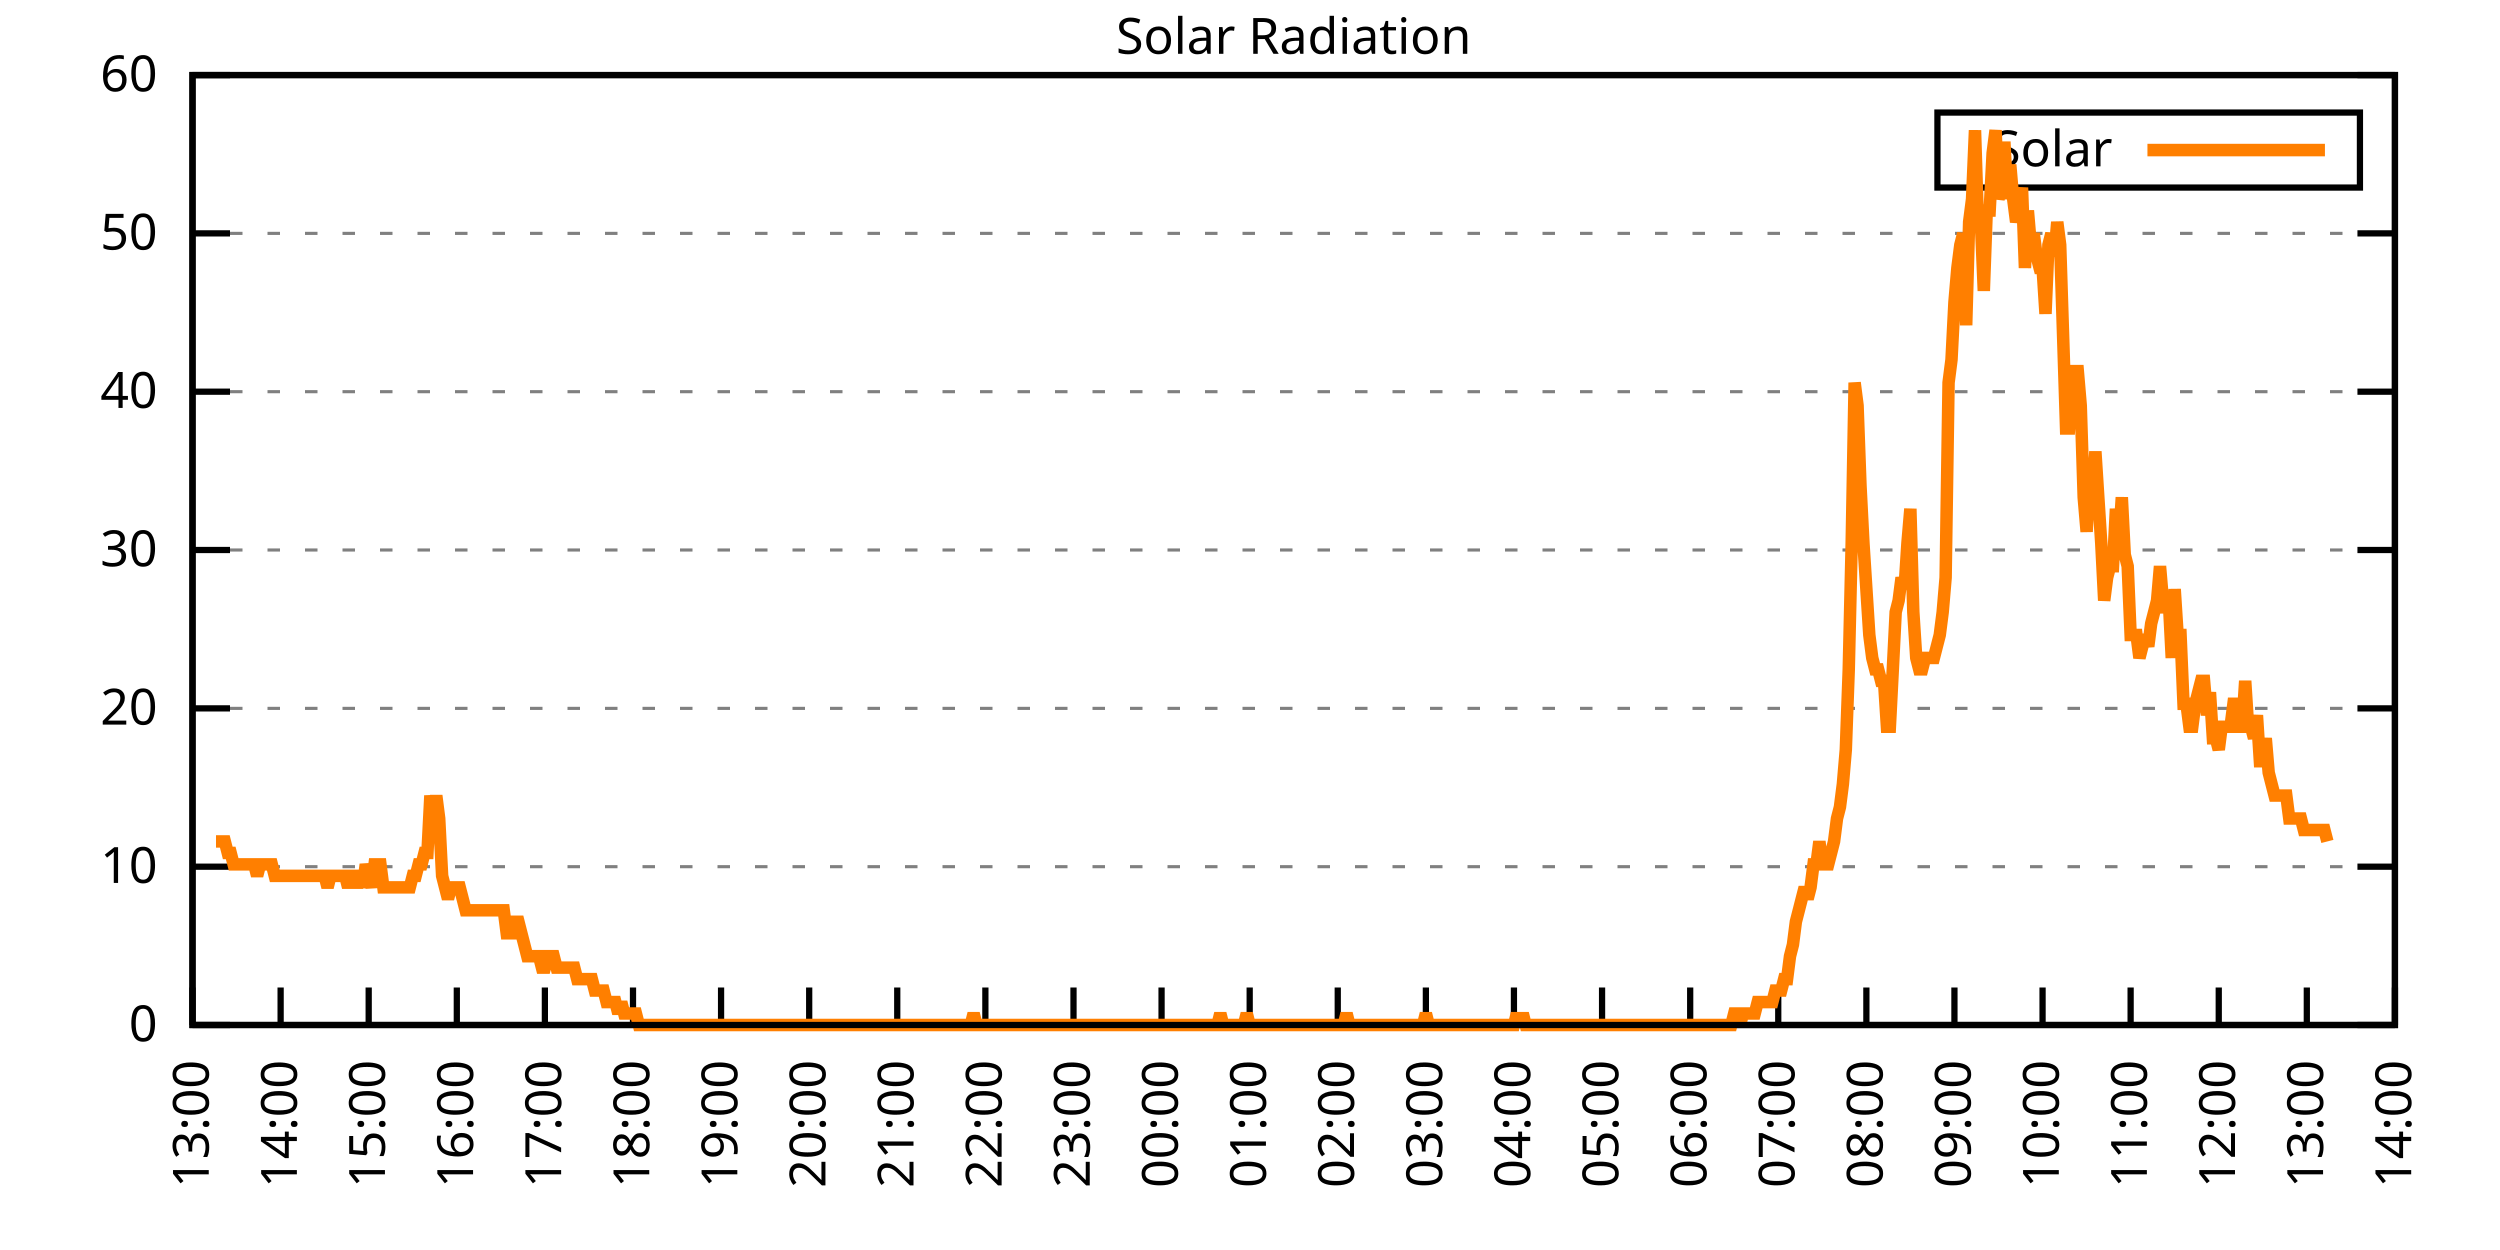
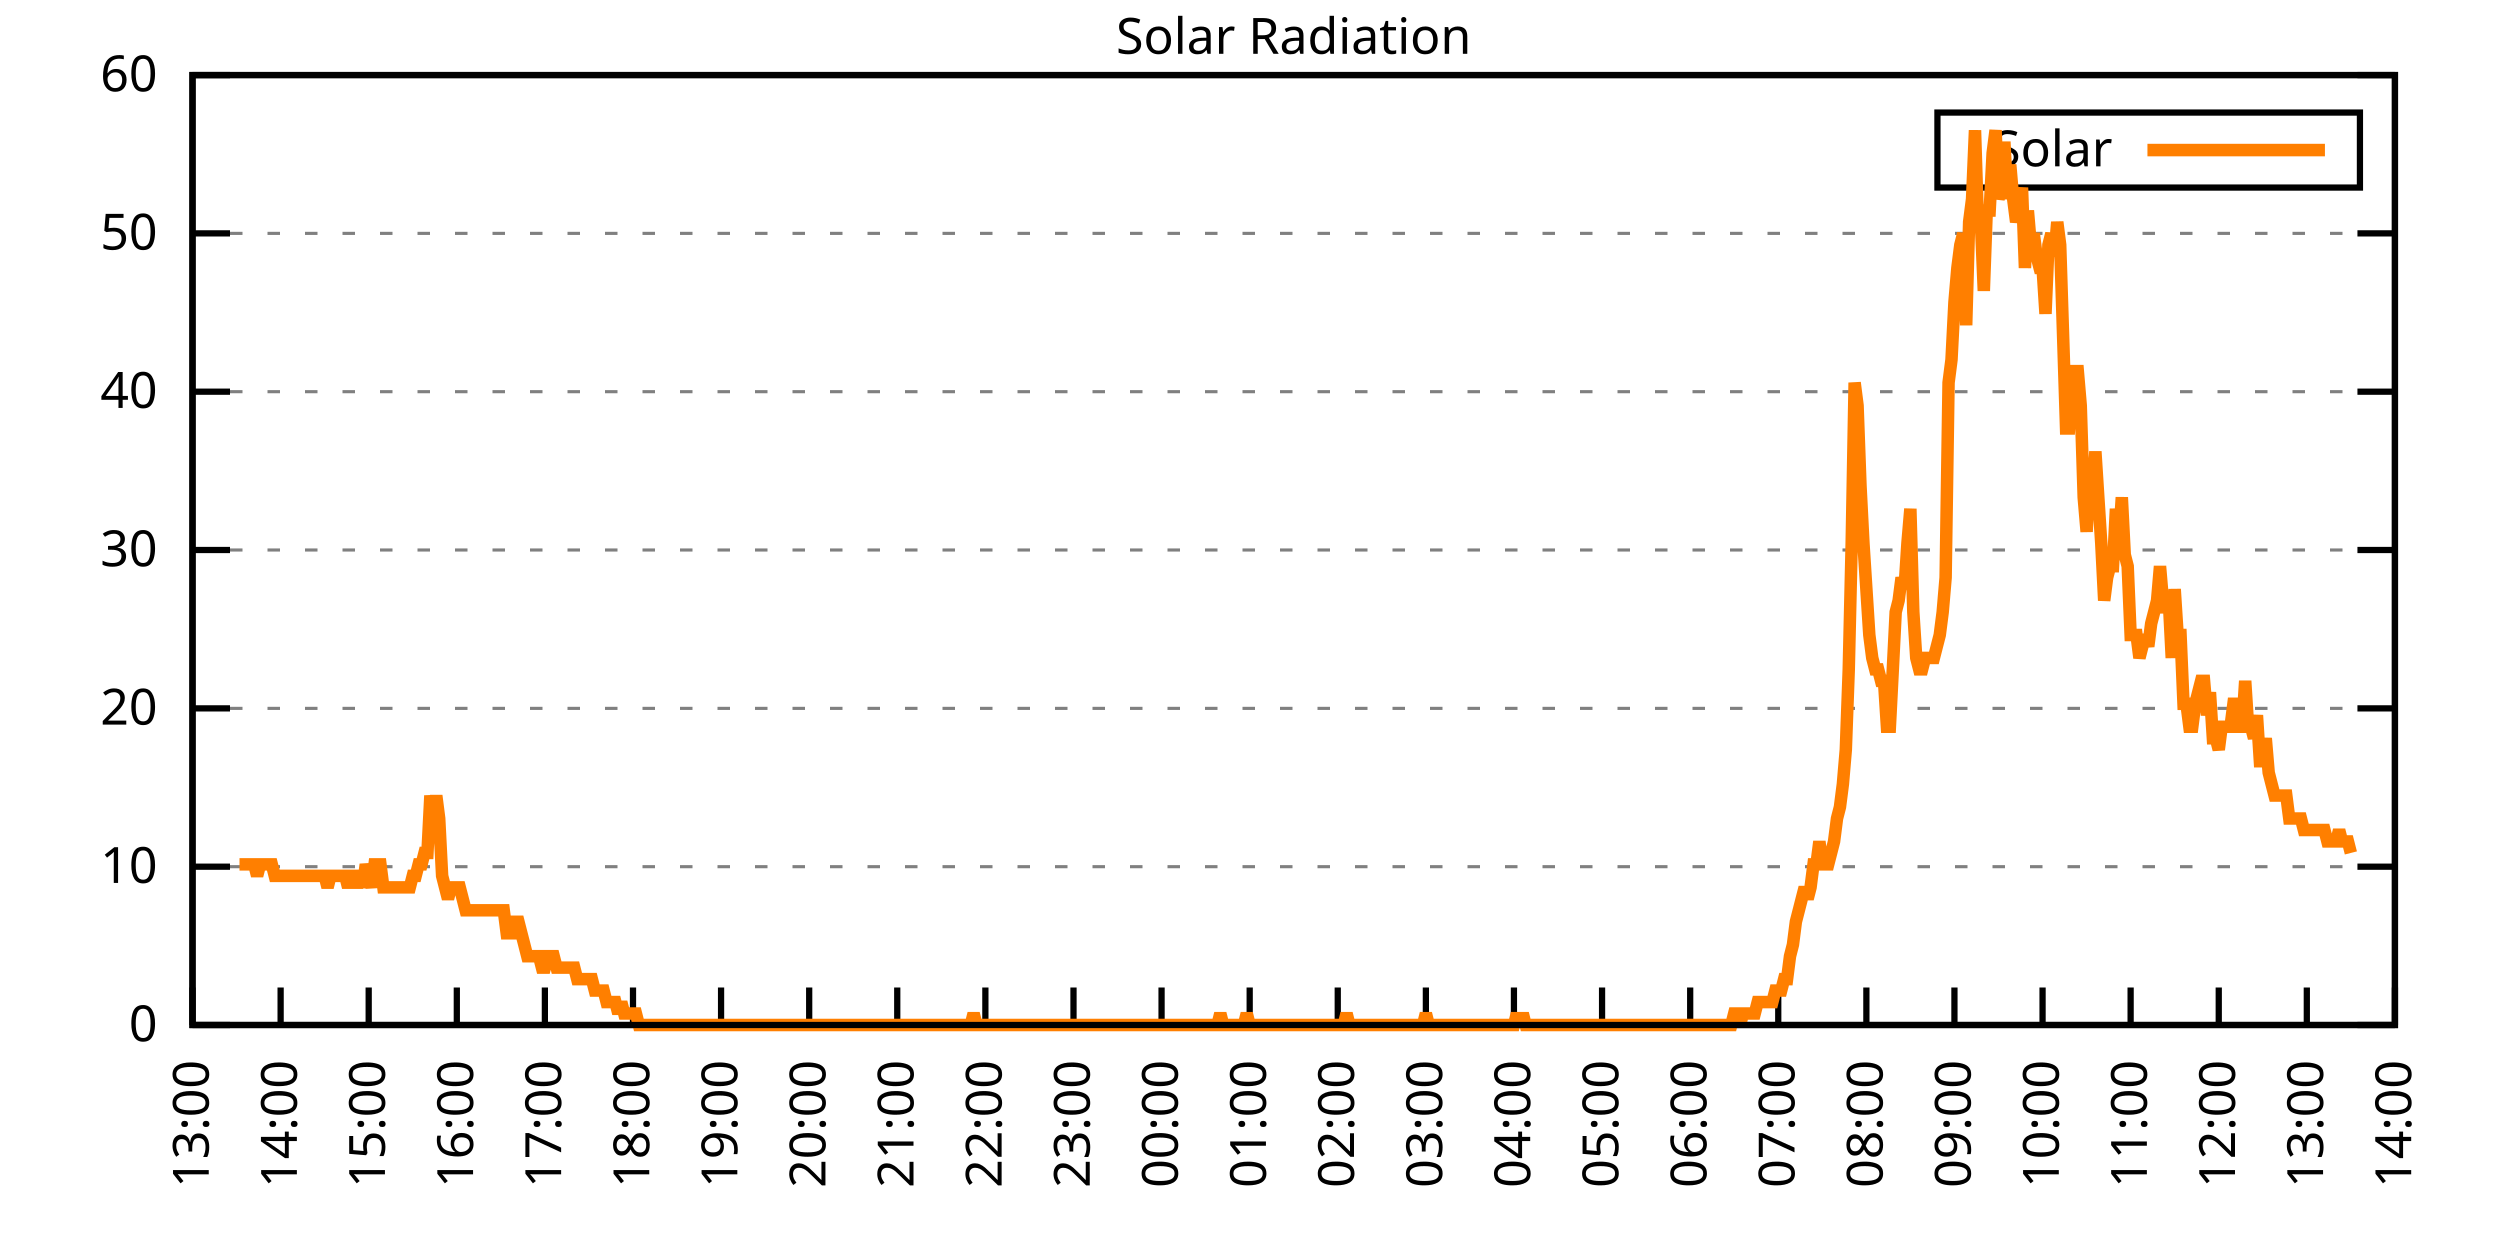
<svg xmlns="http://www.w3.org/2000/svg" xmlns:xlink="http://www.w3.org/1999/xlink" width="400" height="200" viewBox="0 0 400 200">
  <g id="gnuplot_canvas">
    <rect x="0" y="0" width="400" height="200" fill="none" />
    <defs>
      <circle id="gpDot" r="0.5" stroke-width="0.5" stroke="currentColor" />
      <path id="gpPt0" stroke-width="0.333" stroke="currentColor" d="M-1,0 h2 M0,-1 v2" />
      <path id="gpPt1" stroke-width="0.333" stroke="currentColor" d="M-1,-1 L1,1 M1,-1 L-1,1" />
      <path id="gpPt2" stroke-width="0.333" stroke="currentColor" d="M-1,0 L1,0 M0,-1 L0,1 M-1,-1 L1,1 M-1,1 L1,-1" />
      <rect id="gpPt3" stroke-width="0.333" stroke="currentColor" x="-1" y="-1" width="2" height="2" />
      <rect id="gpPt4" stroke-width="0.333" stroke="currentColor" fill="currentColor" x="-1" y="-1" width="2" height="2" />
      <circle id="gpPt5" stroke-width="0.333" stroke="currentColor" cx="0" cy="0" r="1" />
      <use xlink:href="#gpPt5" id="gpPt6" fill="currentColor" stroke="none" />
      <path id="gpPt7" stroke-width="0.333" stroke="currentColor" d="M0,-1.33 L-1.33,0.67 L1.33,0.67 z" />
      <use xlink:href="#gpPt7" id="gpPt8" fill="currentColor" stroke="none" />
      <use xlink:href="#gpPt7" id="gpPt9" stroke="currentColor" transform="rotate(180)" />
      <use xlink:href="#gpPt9" id="gpPt10" fill="currentColor" stroke="none" />
      <use xlink:href="#gpPt3" id="gpPt11" stroke="currentColor" transform="rotate(45)" />
      <use xlink:href="#gpPt11" id="gpPt12" fill="currentColor" stroke="none" />
      <path id="gpPt13" stroke-width="0.333" stroke="currentColor" d="M0,1.330 L1.265,0.411 L0.782,-1.067 L-0.782,-1.076 L-1.265,0.411 z" />
      <use xlink:href="#gpPt13" id="gpPt14" fill="currentColor" stroke="none" />
      <filter id="textbox" filterUnits="objectBoundingBox" x="0" y="0" height="1" width="1">
        <feFlood flood-color="white" flood-opacity="1" result="bgnd" />
        <feComposite in="SourceGraphic" in2="bgnd" operator="atop" />
      </filter>
      <filter id="greybox" filterUnits="objectBoundingBox" x="0" y="0" height="1" width="1">
        <feFlood flood-color="lightgrey" flood-opacity="1" result="grey" />
        <feComposite in="SourceGraphic" in2="grey" operator="atop" />
      </filter>
    </defs>
    <g fill="none" color="white" stroke="currentColor" stroke-width="1.00" stroke-linecap="butt" stroke-linejoin="miter">
</g>
    <g fill="none" color="black" stroke="currentColor" stroke-width="1.00" stroke-linecap="butt" stroke-linejoin="miter">
      <g stroke="none" shape-rendering="crispEdges">
        <polygon fill="rgb(255, 255, 255)" points="30.80,164.00 383.18,164.00 383.18,12.02 30.80,12.02 " />
      </g>
    </g>
    <g fill="none" color="black" stroke="currentColor" stroke-width="1.00" stroke-linecap="butt" stroke-linejoin="miter">
</g>
    <g fill="none" color="black" stroke="black" stroke-width="0.50" stroke-linecap="butt" stroke-linejoin="miter">
</g>
    <g fill="none" color="gray" stroke="currentColor" stroke-width="0.50" stroke-linecap="butt" stroke-linejoin="miter">
      <path stroke="gray" stroke-dasharray="2,4" class="gridline" d="M30.80,164.00 L383.19,164.00  " />
    </g>
    <g fill="none" color="gray" stroke="gray" stroke-width="1.00" stroke-linecap="butt" stroke-linejoin="miter">
</g>
    <g fill="none" color="black" stroke="currentColor" stroke-width="1.00" stroke-linecap="butt" stroke-linejoin="miter">
      <path stroke="black" d="M30.80,164.00 L36.80,164.00 M383.19,164.00 L377.19,164.00  " />
      <g transform="translate(25.20,166.60)" stroke="none" fill="black" font-family="Sans" font-size="8.00" text-anchor="end">
        <text>
          <tspan font-family="Sans"> 0</tspan>
        </text>
      </g>
    </g>
    <g fill="none" color="black" stroke="currentColor" stroke-width="1.00" stroke-linecap="butt" stroke-linejoin="miter">
</g>
    <g fill="none" color="black" stroke="black" stroke-width="0.50" stroke-linecap="butt" stroke-linejoin="miter">
</g>
    <g fill="none" color="gray" stroke="currentColor" stroke-width="0.50" stroke-linecap="butt" stroke-linejoin="miter">
      <path stroke="gray" stroke-dasharray="2,4" class="gridline" d="M30.80,138.67 L383.19,138.67  " />
    </g>
    <g fill="none" color="gray" stroke="gray" stroke-width="1.00" stroke-linecap="butt" stroke-linejoin="miter">
</g>
    <g fill="none" color="black" stroke="currentColor" stroke-width="1.00" stroke-linecap="butt" stroke-linejoin="miter">
      <path stroke="black" d="M30.80,138.67 L36.80,138.67 M383.19,138.67 L377.19,138.67  " />
      <g transform="translate(25.20,141.27)" stroke="none" fill="black" font-family="Sans" font-size="8.00" text-anchor="end">
        <text>
          <tspan font-family="Sans"> 10</tspan>
        </text>
      </g>
    </g>
    <g fill="none" color="black" stroke="currentColor" stroke-width="1.00" stroke-linecap="butt" stroke-linejoin="miter">
</g>
    <g fill="none" color="black" stroke="black" stroke-width="0.50" stroke-linecap="butt" stroke-linejoin="miter">
</g>
    <g fill="none" color="gray" stroke="currentColor" stroke-width="0.50" stroke-linecap="butt" stroke-linejoin="miter">
      <path stroke="gray" stroke-dasharray="2,4" class="gridline" d="M30.80,113.34 L383.19,113.34  " />
    </g>
    <g fill="none" color="gray" stroke="gray" stroke-width="1.00" stroke-linecap="butt" stroke-linejoin="miter">
</g>
    <g fill="none" color="black" stroke="currentColor" stroke-width="1.00" stroke-linecap="butt" stroke-linejoin="miter">
      <path stroke="black" d="M30.80,113.34 L36.80,113.34 M383.19,113.34 L377.19,113.34  " />
      <g transform="translate(25.20,115.94)" stroke="none" fill="black" font-family="Sans" font-size="8.00" text-anchor="end">
        <text>
          <tspan font-family="Sans"> 20</tspan>
        </text>
      </g>
    </g>
    <g fill="none" color="black" stroke="currentColor" stroke-width="1.00" stroke-linecap="butt" stroke-linejoin="miter">
</g>
    <g fill="none" color="black" stroke="black" stroke-width="0.50" stroke-linecap="butt" stroke-linejoin="miter">
</g>
    <g fill="none" color="gray" stroke="currentColor" stroke-width="0.50" stroke-linecap="butt" stroke-linejoin="miter">
      <path stroke="gray" stroke-dasharray="2,4" class="gridline" d="M30.80,88.00 L383.19,88.00  " />
    </g>
    <g fill="none" color="gray" stroke="gray" stroke-width="1.00" stroke-linecap="butt" stroke-linejoin="miter">
</g>
    <g fill="none" color="black" stroke="currentColor" stroke-width="1.00" stroke-linecap="butt" stroke-linejoin="miter">
      <path stroke="black" d="M30.80,88.00 L36.80,88.00 M383.19,88.00 L377.19,88.00  " />
      <g transform="translate(25.20,90.60)" stroke="none" fill="black" font-family="Sans" font-size="8.00" text-anchor="end">
        <text>
          <tspan font-family="Sans"> 30</tspan>
        </text>
      </g>
    </g>
    <g fill="none" color="black" stroke="currentColor" stroke-width="1.00" stroke-linecap="butt" stroke-linejoin="miter">
</g>
    <g fill="none" color="black" stroke="black" stroke-width="0.50" stroke-linecap="butt" stroke-linejoin="miter">
</g>
    <g fill="none" color="gray" stroke="currentColor" stroke-width="0.50" stroke-linecap="butt" stroke-linejoin="miter">
      <path stroke="gray" stroke-dasharray="2,4" class="gridline" d="M30.80,62.67 L383.19,62.67  " />
    </g>
    <g fill="none" color="gray" stroke="gray" stroke-width="1.00" stroke-linecap="butt" stroke-linejoin="miter">
</g>
    <g fill="none" color="black" stroke="currentColor" stroke-width="1.00" stroke-linecap="butt" stroke-linejoin="miter">
      <path stroke="black" d="M30.80,62.67 L36.80,62.67 M383.19,62.67 L377.19,62.67  " />
      <g transform="translate(25.20,65.27)" stroke="none" fill="black" font-family="Sans" font-size="8.00" text-anchor="end">
        <text>
          <tspan font-family="Sans"> 40</tspan>
        </text>
      </g>
    </g>
    <g fill="none" color="black" stroke="currentColor" stroke-width="1.00" stroke-linecap="butt" stroke-linejoin="miter">
</g>
    <g fill="none" color="black" stroke="black" stroke-width="0.50" stroke-linecap="butt" stroke-linejoin="miter">
</g>
    <g fill="none" color="gray" stroke="currentColor" stroke-width="0.50" stroke-linecap="butt" stroke-linejoin="miter">
      <path stroke="gray" stroke-dasharray="2,4" class="gridline" d="M30.80,37.34 L383.19,37.34  " />
    </g>
    <g fill="none" color="gray" stroke="gray" stroke-width="1.00" stroke-linecap="butt" stroke-linejoin="miter">
</g>
    <g fill="none" color="black" stroke="currentColor" stroke-width="1.00" stroke-linecap="butt" stroke-linejoin="miter">
      <path stroke="black" d="M30.80,37.34 L36.80,37.34 M383.19,37.34 L377.19,37.34  " />
      <g transform="translate(25.20,39.94)" stroke="none" fill="black" font-family="Sans" font-size="8.00" text-anchor="end">
        <text>
          <tspan font-family="Sans"> 50</tspan>
        </text>
      </g>
    </g>
    <g fill="none" color="black" stroke="currentColor" stroke-width="1.00" stroke-linecap="butt" stroke-linejoin="miter">
</g>
    <g fill="none" color="black" stroke="black" stroke-width="0.50" stroke-linecap="butt" stroke-linejoin="miter">
</g>
    <g fill="none" color="gray" stroke="currentColor" stroke-width="0.50" stroke-linecap="butt" stroke-linejoin="miter">
      <path stroke="gray" stroke-dasharray="2,4" class="gridline" d="M30.80,12.01 L383.19,12.01  " />
    </g>
    <g fill="none" color="gray" stroke="gray" stroke-width="1.00" stroke-linecap="butt" stroke-linejoin="miter">
</g>
    <g fill="none" color="black" stroke="currentColor" stroke-width="1.00" stroke-linecap="butt" stroke-linejoin="miter">
      <path stroke="black" d="M30.80,12.01 L36.80,12.01 M383.19,12.01 L377.19,12.01  " />
      <g transform="translate(25.20,14.61)" stroke="none" fill="black" font-family="Sans" font-size="8.00" text-anchor="end">
        <text>
          <tspan font-family="Sans"> 60</tspan>
        </text>
      </g>
    </g>
    <g fill="none" color="black" stroke="currentColor" stroke-width="1.00" stroke-linecap="butt" stroke-linejoin="miter">
      <path stroke="black" d="M30.80,164.00 L30.80,158.00  " />
      <g transform="translate(33.40,169.60) rotate(270.00)" stroke="none" fill="black" font-family="Sans" font-size="8.00" text-anchor="end">
        <text>
          <tspan font-family="Sans">13:00</tspan>
        </text>
      </g>
    </g>
    <g fill="none" color="black" stroke="currentColor" stroke-width="1.00" stroke-linecap="butt" stroke-linejoin="miter">
      <path stroke="black" d="M44.90,164.00 L44.90,158.00  " />
      <g transform="translate(47.50,169.60) rotate(270.00)" stroke="none" fill="black" font-family="Sans" font-size="8.00" text-anchor="end">
        <text>
          <tspan font-family="Sans">14:00</tspan>
        </text>
      </g>
    </g>
    <g fill="none" color="black" stroke="currentColor" stroke-width="1.00" stroke-linecap="butt" stroke-linejoin="miter">
      <path stroke="black" d="M58.99,164.00 L58.99,158.00  " />
      <g transform="translate(61.59,169.60) rotate(270.00)" stroke="none" fill="black" font-family="Sans" font-size="8.00" text-anchor="end">
        <text>
          <tspan font-family="Sans">15:00</tspan>
        </text>
      </g>
    </g>
    <g fill="none" color="black" stroke="currentColor" stroke-width="1.00" stroke-linecap="butt" stroke-linejoin="miter">
      <path stroke="black" d="M73.09,164.00 L73.09,158.00  " />
      <g transform="translate(75.69,169.60) rotate(270.00)" stroke="none" fill="black" font-family="Sans" font-size="8.00" text-anchor="end">
        <text>
          <tspan font-family="Sans">16:00</tspan>
        </text>
      </g>
    </g>
    <g fill="none" color="black" stroke="currentColor" stroke-width="1.00" stroke-linecap="butt" stroke-linejoin="miter">
      <path stroke="black" d="M87.18,164.00 L87.18,158.00  " />
      <g transform="translate(89.78,169.60) rotate(270.00)" stroke="none" fill="black" font-family="Sans" font-size="8.00" text-anchor="end">
        <text>
          <tspan font-family="Sans">17:00</tspan>
        </text>
      </g>
    </g>
    <g fill="none" color="black" stroke="currentColor" stroke-width="1.00" stroke-linecap="butt" stroke-linejoin="miter">
      <path stroke="black" d="M101.28,164.00 L101.28,158.00  " />
      <g transform="translate(103.88,169.60) rotate(270.00)" stroke="none" fill="black" font-family="Sans" font-size="8.00" text-anchor="end">
        <text>
          <tspan font-family="Sans">18:00</tspan>
        </text>
      </g>
    </g>
    <g fill="none" color="black" stroke="currentColor" stroke-width="1.00" stroke-linecap="butt" stroke-linejoin="miter">
      <path stroke="black" d="M115.37,164.00 L115.37,158.00  " />
      <g transform="translate(117.97,169.60) rotate(270.00)" stroke="none" fill="black" font-family="Sans" font-size="8.00" text-anchor="end">
        <text>
          <tspan font-family="Sans">19:00</tspan>
        </text>
      </g>
    </g>
    <g fill="none" color="black" stroke="currentColor" stroke-width="1.00" stroke-linecap="butt" stroke-linejoin="miter">
      <path stroke="black" d="M129.47,164.00 L129.47,158.00  " />
      <g transform="translate(132.07,169.60) rotate(270.00)" stroke="none" fill="black" font-family="Sans" font-size="8.00" text-anchor="end">
        <text>
          <tspan font-family="Sans">20:00</tspan>
        </text>
      </g>
    </g>
    <g fill="none" color="black" stroke="currentColor" stroke-width="1.00" stroke-linecap="butt" stroke-linejoin="miter">
      <path stroke="black" d="M143.56,164.00 L143.56,158.00  " />
      <g transform="translate(146.16,169.60) rotate(270.00)" stroke="none" fill="black" font-family="Sans" font-size="8.00" text-anchor="end">
        <text>
          <tspan font-family="Sans">21:00</tspan>
        </text>
      </g>
    </g>
    <g fill="none" color="black" stroke="currentColor" stroke-width="1.00" stroke-linecap="butt" stroke-linejoin="miter">
      <path stroke="black" d="M157.66,164.00 L157.66,158.00  " />
      <g transform="translate(160.26,169.60) rotate(270.00)" stroke="none" fill="black" font-family="Sans" font-size="8.00" text-anchor="end">
        <text>
          <tspan font-family="Sans">22:00</tspan>
        </text>
      </g>
    </g>
    <g fill="none" color="black" stroke="currentColor" stroke-width="1.00" stroke-linecap="butt" stroke-linejoin="miter">
      <path stroke="black" d="M171.76,164.00 L171.76,158.00  " />
      <g transform="translate(174.36,169.60) rotate(270.00)" stroke="none" fill="black" font-family="Sans" font-size="8.00" text-anchor="end">
        <text>
          <tspan font-family="Sans">23:00</tspan>
        </text>
      </g>
    </g>
    <g fill="none" color="black" stroke="currentColor" stroke-width="1.00" stroke-linecap="butt" stroke-linejoin="miter">
      <path stroke="black" d="M185.85,164.00 L185.85,158.00  " />
      <g transform="translate(188.45,169.60) rotate(270.00)" stroke="none" fill="black" font-family="Sans" font-size="8.00" text-anchor="end">
        <text>
          <tspan font-family="Sans">00:00</tspan>
        </text>
      </g>
    </g>
    <g fill="none" color="black" stroke="currentColor" stroke-width="1.00" stroke-linecap="butt" stroke-linejoin="miter">
      <path stroke="black" d="M199.95,164.00 L199.95,158.00  " />
      <g transform="translate(202.55,169.60) rotate(270.00)" stroke="none" fill="black" font-family="Sans" font-size="8.00" text-anchor="end">
        <text>
          <tspan font-family="Sans">01:00</tspan>
        </text>
      </g>
    </g>
    <g fill="none" color="black" stroke="currentColor" stroke-width="1.00" stroke-linecap="butt" stroke-linejoin="miter">
      <path stroke="black" d="M214.04,164.00 L214.04,158.00  " />
      <g transform="translate(216.64,169.60) rotate(270.00)" stroke="none" fill="black" font-family="Sans" font-size="8.00" text-anchor="end">
        <text>
          <tspan font-family="Sans">02:00</tspan>
        </text>
      </g>
    </g>
    <g fill="none" color="black" stroke="currentColor" stroke-width="1.00" stroke-linecap="butt" stroke-linejoin="miter">
      <path stroke="black" d="M228.14,164.00 L228.14,158.00  " />
      <g transform="translate(230.74,169.60) rotate(270.00)" stroke="none" fill="black" font-family="Sans" font-size="8.00" text-anchor="end">
        <text>
          <tspan font-family="Sans">03:00</tspan>
        </text>
      </g>
    </g>
    <g fill="none" color="black" stroke="currentColor" stroke-width="1.00" stroke-linecap="butt" stroke-linejoin="miter">
      <path stroke="black" d="M242.23,164.00 L242.23,158.00  " />
      <g transform="translate(244.83,169.60) rotate(270.00)" stroke="none" fill="black" font-family="Sans" font-size="8.00" text-anchor="end">
        <text>
          <tspan font-family="Sans">04:00</tspan>
        </text>
      </g>
    </g>
    <g fill="none" color="black" stroke="currentColor" stroke-width="1.00" stroke-linecap="butt" stroke-linejoin="miter">
      <path stroke="black" d="M256.33,164.00 L256.33,158.00  " />
      <g transform="translate(258.93,169.60) rotate(270.00)" stroke="none" fill="black" font-family="Sans" font-size="8.00" text-anchor="end">
        <text>
          <tspan font-family="Sans">05:00</tspan>
        </text>
      </g>
    </g>
    <g fill="none" color="black" stroke="currentColor" stroke-width="1.00" stroke-linecap="butt" stroke-linejoin="miter">
      <path stroke="black" d="M270.43,164.00 L270.43,158.00  " />
      <g transform="translate(273.03,169.60) rotate(270.00)" stroke="none" fill="black" font-family="Sans" font-size="8.00" text-anchor="end">
        <text>
          <tspan font-family="Sans">06:00</tspan>
        </text>
      </g>
    </g>
    <g fill="none" color="black" stroke="currentColor" stroke-width="1.00" stroke-linecap="butt" stroke-linejoin="miter">
      <path stroke="black" d="M284.52,164.00 L284.52,158.00  " />
      <g transform="translate(287.12,169.60) rotate(270.00)" stroke="none" fill="black" font-family="Sans" font-size="8.00" text-anchor="end">
        <text>
          <tspan font-family="Sans">07:00</tspan>
        </text>
      </g>
    </g>
    <g fill="none" color="black" stroke="currentColor" stroke-width="1.00" stroke-linecap="butt" stroke-linejoin="miter">
      <path stroke="black" d="M298.62,164.00 L298.62,158.00  " />
      <g transform="translate(301.22,169.60) rotate(270.00)" stroke="none" fill="black" font-family="Sans" font-size="8.00" text-anchor="end">
        <text>
          <tspan font-family="Sans">08:00</tspan>
        </text>
      </g>
    </g>
    <g fill="none" color="black" stroke="currentColor" stroke-width="1.00" stroke-linecap="butt" stroke-linejoin="miter">
      <path stroke="black" d="M312.71,164.00 L312.71,158.00  " />
      <g transform="translate(315.31,169.60) rotate(270.00)" stroke="none" fill="black" font-family="Sans" font-size="8.00" text-anchor="end">
        <text>
          <tspan font-family="Sans">09:00</tspan>
        </text>
      </g>
    </g>
    <g fill="none" color="black" stroke="currentColor" stroke-width="1.00" stroke-linecap="butt" stroke-linejoin="miter">
      <path stroke="black" d="M326.81,164.00 L326.81,158.00  " />
      <g transform="translate(329.41,169.60) rotate(270.00)" stroke="none" fill="black" font-family="Sans" font-size="8.00" text-anchor="end">
        <text>
          <tspan font-family="Sans">10:00</tspan>
        </text>
      </g>
    </g>
    <g fill="none" color="black" stroke="currentColor" stroke-width="1.00" stroke-linecap="butt" stroke-linejoin="miter">
      <path stroke="black" d="M340.90,164.00 L340.90,158.00  " />
      <g transform="translate(343.50,169.60) rotate(270.00)" stroke="none" fill="black" font-family="Sans" font-size="8.00" text-anchor="end">
        <text>
          <tspan font-family="Sans">11:00</tspan>
        </text>
      </g>
    </g>
    <g fill="none" color="black" stroke="currentColor" stroke-width="1.00" stroke-linecap="butt" stroke-linejoin="miter">
      <path stroke="black" d="M355.00,164.00 L355.00,158.00  " />
      <g transform="translate(357.60,169.60) rotate(270.00)" stroke="none" fill="black" font-family="Sans" font-size="8.00" text-anchor="end">
        <text>
          <tspan font-family="Sans">12:00</tspan>
        </text>
      </g>
    </g>
    <g fill="none" color="black" stroke="currentColor" stroke-width="1.00" stroke-linecap="butt" stroke-linejoin="miter">
      <path stroke="black" d="M369.09,164.00 L369.09,158.00  " />
      <g transform="translate(371.69,169.60) rotate(270.00)" stroke="none" fill="black" font-family="Sans" font-size="8.00" text-anchor="end">
        <text>
          <tspan font-family="Sans">13:00</tspan>
        </text>
      </g>
    </g>
    <g fill="none" color="black" stroke="currentColor" stroke-width="1.00" stroke-linecap="butt" stroke-linejoin="miter">
      <path stroke="black" d="M383.19,164.00 L383.19,158.00  " />
      <g transform="translate(385.79,169.60) rotate(270.00)" stroke="none" fill="black" font-family="Sans" font-size="8.00" text-anchor="end">
        <text>
          <tspan font-family="Sans">14:00</tspan>
        </text>
      </g>
    </g>
    <g fill="none" color="black" stroke="currentColor" stroke-width="1.00" stroke-linecap="butt" stroke-linejoin="miter">
</g>
    <g fill="none" color="black" stroke="currentColor" stroke-width="1.00" stroke-linecap="butt" stroke-linejoin="miter">
      <path stroke="black" d="M30.80,12.01 L30.80,164.00 L383.19,164.00 L383.19,12.01 L30.80,12.01 Z  " />
    </g>
    <g fill="none" color="black" stroke="currentColor" stroke-width="1.00" stroke-linecap="butt" stroke-linejoin="miter">
</g>
    <g fill="none" color="black" stroke="currentColor" stroke-width="1.00" stroke-linecap="butt" stroke-linejoin="miter">
      <path stroke="black" d="M309.99,30.01 L309.99,18.01 L377.59,18.01 L377.59,30.01 L309.99,30.01 Z  " />
    </g>
    <g id="Solar_Radiation_plot_1">
      <g fill="none" color="white" stroke="black" stroke-width="2.00" stroke-linecap="butt" stroke-linejoin="miter">
</g>
      <g fill="none" color="black" stroke="currentColor" stroke-width="2.00" stroke-linecap="butt" stroke-linejoin="miter">
        <g transform="translate(337.99,26.61)" stroke="none" fill="black" font-family="Sans" font-size="8.00" text-anchor="end">
          <text>
            <tspan font-family="Sans">Solar</tspan>
          </text>
        </g>
      </g>
      <g fill="none" color="black" stroke="currentColor" stroke-width="2.00" stroke-linecap="butt" stroke-linejoin="miter">
-         <path stroke="rgb(255, 127,   0)" d="M343.59,24.01 L371.99,24.01 M34.56,134.63 L35.03,134.63 L35.50,134.63 L35.97,134.63 L36.44,136.47 L36.91,136.47   L37.38,138.30 L37.85,138.30 L38.32,138.30 L38.79,138.30 L39.26,138.30 L39.73,138.30 L40.20,138.30 L40.67,138.30   L41.14,140.14 L41.61,138.30 L42.08,138.30 L42.55,138.30 L43.02,138.30 L43.49,138.30 L43.96,140.14 L44.43,140.14   L44.90,140.14 L45.37,140.14 L45.84,140.14 L46.31,140.14 L46.78,140.14 L47.24,140.14 L47.71,140.14 L48.18,140.14   L48.65,140.14 L49.12,140.14 L49.59,140.14 L50.06,140.14 L50.53,140.14 L51.00,140.14 L51.47,140.14 L51.94,140.14   L52.41,141.98 L52.88,140.14 L53.35,140.14 L53.82,140.14 L54.29,140.14 L54.76,140.14 L55.23,140.14 L55.70,141.98   L56.17,140.14 L56.64,140.14 L57.11,141.98 L57.58,140.14 L58.05,141.98 L58.52,138.30 L58.99,140.14 L59.46,141.98   L59.93,138.30 L60.40,138.30 L60.87,138.30 L61.34,141.98 L61.81,141.98 L62.28,141.98 L62.75,141.98 L63.22,141.98   L63.69,141.98 L64.16,141.98 L64.63,141.98 L65.10,141.98 L65.57,141.98 L66.04,140.14 L66.51,140.14 L66.98,138.30   L67.45,138.30 L67.92,136.47 L68.39,136.47 L68.86,127.29 L69.33,130.96 L69.80,127.29 L70.27,130.96 L70.74,140.14   L71.21,141.98 L71.68,143.81 L72.15,141.98 L72.62,141.98 L73.09,141.98 L73.56,141.98 L74.03,143.81 L74.50,145.65   L74.97,145.65 L75.44,145.65 L75.91,145.65 L76.38,145.65 L76.85,145.65 L77.32,145.65 L77.79,145.65 L78.26,145.65   L78.73,145.65 L79.19,145.65 L79.66,145.65 L80.13,145.65 L80.60,145.65 L81.07,149.32 L81.54,149.32 L82.01,149.32   L82.48,147.48 L82.95,147.48 L83.42,149.32 L83.89,151.15 L84.36,152.99 L84.83,152.99 L85.30,152.99 L85.77,152.99   L86.24,152.99 L86.71,154.82 L87.18,154.82 L87.65,152.99 L88.12,152.99 L88.59,152.99 L89.06,154.82 L89.53,154.82   L90.00,154.82 L90.47,154.82 L90.94,154.82 L91.41,154.82 L91.88,154.82 L92.35,156.66 L92.82,156.66 L93.29,156.66   L93.76,156.66 L94.23,156.66 L94.70,156.66 L95.17,158.49 L95.64,158.49 L96.11,158.49 L96.58,158.49 L97.05,160.33   L97.52,160.33 L97.99,160.33 L98.46,160.33 L98.93,162.16 L99.40,160.33 L99.87,162.16 L100.34,162.16 L100.81,162.16   L101.28,162.16 L101.75,162.16 L102.22,164.00 L102.69,164.00 L103.16,164.00 L103.63,164.00 L104.10,164.00 L104.57,164.00   L105.04,164.00 L105.51,164.00 L105.98,164.00 L106.45,164.00 L106.92,164.00 L107.39,164.00 L107.86,164.00 L108.33,164.00   L108.80,164.00 L109.27,164.00 L109.74,164.00 L110.21,164.00 L110.68,164.00 L111.14,164.00 L111.61,164.00 L112.08,164.00   L112.55,164.00 L113.02,164.00 L113.49,164.00 L113.96,164.00 L114.43,164.00 L114.90,164.00 L115.37,164.00 L115.84,164.00   L116.31,164.00 L116.78,164.00 L117.25,164.00 L117.72,164.00 L118.19,164.00 L118.66,164.00 L119.13,164.00 L119.60,164.00   L120.07,164.00 L120.54,164.00 L121.01,164.00 L121.48,164.00 L121.95,164.00 L122.42,164.00 L122.89,164.00 L123.36,164.00   L123.83,164.00 L124.30,164.00 L124.77,164.00 L125.24,164.00 L125.71,164.00 L126.18,164.00 L126.65,164.00 L127.12,164.00   L127.59,164.00 L128.06,164.00 L128.53,164.00 L129.00,164.00 L129.47,164.00 L129.94,164.00 L130.41,164.00 L130.88,164.00   L131.35,164.00 L131.82,164.00 L132.29,164.00 L132.76,164.00 L133.23,164.00 L133.70,164.00 L134.17,164.00 L134.64,164.00   L135.11,164.00 L135.58,164.00 L136.05,164.00 L136.52,164.00 L136.99,164.00 L137.46,164.00 L137.93,164.00 L138.40,164.00   L138.87,164.00 L139.34,164.00 L139.81,164.00 L140.28,164.00 L140.75,164.00 L141.22,164.00 L141.69,164.00 L142.16,164.00   L142.63,164.00 L143.09,164.00 L143.56,164.00 L144.03,164.00 L144.50,164.00 L144.97,164.00 L145.44,164.00 L145.91,164.00   L146.38,164.00 L146.85,164.00 L147.32,164.00 L147.79,164.00 L148.26,164.00 L148.73,164.00 L149.20,164.00 L149.67,164.00   L150.14,164.00 L150.61,164.00 L151.08,164.00 L151.55,164.00 L152.02,164.00 L152.49,164.00 L152.96,164.00 L153.43,164.00   L153.90,164.00 L154.37,164.00 L154.84,164.00 L155.31,164.00 L155.78,162.16 L156.25,164.00 L156.72,164.00 L157.19,164.00   L157.66,164.00 L158.13,164.00 L158.60,164.00 L159.07,164.00 L159.54,164.00 L160.01,164.00 L160.48,164.00 L160.95,164.00   L161.42,164.00 L161.89,164.00 L162.36,164.00 L162.83,164.00 L163.30,164.00 L163.77,164.00 L164.24,164.00 L164.71,164.00   L165.18,164.00 L165.65,164.00 L166.12,164.00 L166.59,164.00 L167.06,164.00 L167.53,164.00 L168.00,164.00 L168.47,164.00   L168.94,164.00 L169.41,164.00 L169.88,164.00 L170.35,164.00 L170.82,164.00 L171.29,164.00 L171.76,164.00 L172.23,164.00   L172.70,164.00 L173.17,164.00 L173.64,164.00 L174.11,164.00 L174.58,164.00 L175.04,164.00 L175.51,164.00 L175.98,164.00   L176.45,164.00 L176.92,164.00 L177.39,164.00 L177.86,164.00 L178.33,164.00 L178.80,164.00 L179.27,164.00 L179.74,164.00   L180.21,164.00 L180.68,164.00 L181.15,164.00 L181.62,164.00 L182.09,164.00 L182.56,164.00 L183.03,164.00 L183.50,164.00   L183.97,164.00 L184.44,164.00 L184.91,164.00 L185.38,164.00 L185.85,164.00 L186.32,164.00 L186.79,164.00 L187.26,164.00   L187.73,164.00 L188.20,164.00 L188.67,164.00 L189.14,164.00 L189.61,164.00 L190.08,164.00 L190.55,164.00 L191.02,164.00   L191.49,164.00 L191.96,164.00 L192.43,164.00 L192.90,164.00 L193.37,164.00 L193.84,164.00 L194.31,164.00 L194.78,164.00   L195.25,162.16 L195.72,164.00 L196.19,164.00 L196.66,164.00 L197.13,164.00 L197.60,164.00 L198.07,164.00 L198.54,164.00   L199.01,164.00 L199.48,162.16 L199.95,164.00 L200.42,164.00 L200.89,164.00 L201.36,164.00 L201.83,164.00 L202.30,164.00   L202.77,164.00 L203.24,164.00 L203.71,164.00 L204.18,164.00 L204.65,164.00 L205.12,164.00 L205.59,164.00 L206.06,164.00   L206.53,164.00 L207.00,164.00 L207.46,164.00 L207.93,164.00 L208.40,164.00 L208.87,164.00 L209.34,164.00 L209.81,164.00   L210.28,164.00 L210.75,164.00 L211.22,164.00 L211.69,164.00 L212.16,164.00 L212.63,164.00 L213.10,164.00 L213.57,164.00   L214.04,164.00 L214.51,164.00 L214.98,164.00 L215.45,162.16 L215.92,164.00 L216.39,164.00 L216.86,164.00 L217.33,164.00   L217.80,164.00 L218.27,164.00 L218.74,164.00 L219.21,164.00 L219.68,164.00 L220.15,164.00 L220.62,164.00 L221.09,164.00   L221.56,164.00 L222.03,164.00 L222.50,164.00 L222.97,164.00 L223.44,164.00 L223.91,164.00 L224.38,164.00 L224.85,164.00   L225.32,164.00 L225.79,164.00 L226.26,164.00 L226.73,164.00 L227.20,164.00 L227.67,164.00 L228.14,162.16 L228.61,164.00   L229.08,164.00 L229.55,164.00 L230.02,164.00 L230.49,164.00 L230.96,164.00 L231.43,164.00 L231.90,164.00 L232.37,164.00   L232.84,164.00 L233.31,164.00 L233.78,164.00 L234.25,164.00 L234.72,164.00 L235.19,164.00 L235.66,164.00 L236.13,164.00   L236.60,164.00 L237.07,164.00 L237.54,164.00 L238.01,164.00 L238.48,164.00 L238.95,164.00 L239.41,164.00 L239.88,164.00   L240.35,164.00 L240.82,164.00 L241.29,164.00 L241.76,164.00 L242.23,164.00 L242.70,162.16 L243.17,164.00 L243.64,162.16   L244.11,164.00 L244.58,164.00 L245.05,164.00 L245.52,164.00 L245.99,164.00 L246.46,164.00 L246.93,164.00 L247.40,164.00   L247.87,164.00 L248.34,164.00 L248.81,164.00 L249.28,164.00 L249.75,164.00 L250.22,164.00 L250.69,164.00 L251.16,164.00   L251.63,164.00 L252.10,164.00 L252.57,164.00 L253.04,164.00 L253.51,164.00 L253.98,164.00 L254.45,164.00 L254.92,164.00   L255.39,164.00 L255.86,164.00 L256.33,164.00 L256.80,164.00 L257.27,164.00 L257.74,164.00 L258.21,164.00 L258.68,164.00   L259.15,164.00 L259.62,164.00 L260.09,164.00 L260.56,164.00 L261.03,164.00 L261.50,164.00 L261.97,164.00 L262.44,164.00   L262.91,164.00 L263.38,164.00 L263.85,164.00 L264.32,164.00 L264.79,164.00 L265.26,164.00 L265.73,164.00 L266.20,164.00   L266.67,164.00 L267.14,164.00 L267.61,164.00 L268.08,164.00 L268.55,164.00 L269.02,164.00 L269.49,164.00 L269.96,164.00   L270.43,164.00 L270.90,164.00 L271.36,164.00 L271.83,164.00 L272.30,164.00 L272.77,164.00 L273.24,164.00 L273.71,164.00   L274.18,164.00 L274.65,164.00 L275.12,164.00 L275.59,164.00 L276.06,164.00 L276.53,164.00 L277.00,164.00 L277.47,162.16   L277.94,162.16 L278.41,164.00 L278.88,162.16 L279.35,162.16 L279.82,162.16 L280.29,162.16 L280.76,162.16 L281.23,160.33   L281.70,160.33 L282.17,160.33 L282.64,160.33 L283.11,160.33 L283.58,160.33 L284.05,158.49 L284.52,158.49 L284.99,158.49   L285.46,156.66 L285.93,156.66 L286.40,152.99 L286.87,151.15 L287.34,147.48 L287.81,145.65 L288.28,143.81 L288.75,141.98   L289.22,143.81 L289.69,141.98 L290.16,138.30 L290.63,138.30 L291.10,134.63 L291.57,138.30 L292.04,138.30 L292.51,138.30   L292.98,136.47 L293.45,134.63 L293.92,130.96 L294.39,129.13 L294.86,125.46 L295.33,119.95 L295.80,107.10 L296.27,86.91   L296.74,61.22 L297.21,64.89 L297.68,77.74 L298.15,86.91 L298.62,94.26 L299.09,101.60 L299.56,105.27 L300.03,107.10   L300.50,107.10 L300.97,108.94 L301.44,108.94 L301.91,116.28 L302.38,116.28 L302.85,107.10 L303.31,97.93 L303.78,96.09   L304.25,92.42 L304.72,94.26 L305.19,86.91 L305.66,81.41 L306.13,97.93 L306.60,105.27 L307.07,107.10 L307.54,107.10   L308.01,105.27 L308.48,105.27 L308.95,105.27 L309.42,105.27 L309.89,103.43 L310.36,101.60 L310.83,97.93 L311.30,92.42   L311.77,61.22 L312.24,57.55 L312.71,48.37 L313.18,42.87 L313.65,39.19 L314.12,37.36 L314.59,52.04 L315.06,35.52   L315.53,31.85 L316.00,20.84 L316.47,35.52 L316.94,35.52 L317.41,46.54 L317.88,33.69 L318.35,33.69 L318.82,24.51   L319.29,20.84 L319.76,31.85 L320.23,30.02 L320.70,22.68 L321.17,31.85 L321.64,26.35 L322.11,31.85 L322.58,35.52   L323.05,33.69 L323.52,30.02 L323.99,42.87 L324.46,33.69 L324.93,39.19 L325.40,37.36 L325.87,41.03 L326.34,42.87   L326.81,42.87 L327.28,50.21 L327.75,39.19 L328.22,37.36 L328.69,41.03 L329.16,35.52 L329.63,39.19 L330.10,53.88   L330.57,68.56 L331.04,68.56 L331.51,61.22 L331.98,59.38 L332.45,59.38 L332.92,64.89 L333.39,79.57 L333.86,85.08   L334.33,75.90 L334.80,79.57 L335.26,72.23 L335.73,79.57 L336.20,86.91 L336.67,96.09 L337.14,92.42 L337.61,90.59   L338.08,90.59 L338.55,81.41 L339.02,86.91 L339.49,79.57 L339.96,88.75 L340.43,90.59 L340.90,101.60 L341.37,101.60   L341.84,101.60 L342.31,105.27 L342.78,103.43 L343.25,101.60 L343.72,103.43 L344.19,99.76 L344.66,97.93 L345.13,96.09   L345.60,90.59 L346.07,96.09 L346.54,97.93 L347.01,96.09 L347.48,105.27 L347.95,94.26 L348.42,101.60 L348.89,101.60   L349.36,112.61 L349.83,112.61 L350.30,116.28 L350.77,116.28 L351.24,112.61 L351.71,110.77 L352.18,108.94 L352.65,108.94   L353.12,114.44 L353.59,110.77 L354.06,118.12 L354.53,118.12 L355.00,119.95 L355.47,116.28 L355.94,116.28 L356.41,116.28   L356.88,116.28 L357.35,112.61 L357.82,112.61 L358.29,116.28 L358.76,116.28 L359.23,108.94 L359.70,116.28 L360.17,116.28   L360.64,118.12 L361.11,114.44 L361.58,121.79 L362.05,121.79 L362.52,118.12 L362.99,123.62 L363.46,125.46 L363.93,127.29   L364.40,127.29 L364.87,127.29 L365.34,127.29 L365.81,127.29 L366.28,130.96 L366.75,130.96 L367.21,130.96 L367.68,130.96   L368.15,130.96 L368.62,132.80 L369.09,132.80 L369.56,132.80 L370.03,132.80 L370.50,132.80 L370.97,132.80 L371.44,132.80   L371.91,132.80 L372.38,134.63  " />
+         <path stroke="rgb(255, 127,   0)" d="M343.59,24.01 L371.99,24.01 M38.32,138.30 L38.79,138.30 L39.26,138.30 L39.73,138.30 L40.20,138.30 L40.67,138.30   L41.14,140.14 L41.61,138.30 L42.08,138.30 L42.55,138.30 L43.02,138.30 L43.49,138.30 L43.96,140.14 L44.43,140.14   L44.90,140.14 L45.37,140.14 L45.84,140.14 L46.31,140.14 L46.78,140.14 L47.24,140.14 L47.71,140.14 L48.18,140.14   L48.65,140.14 L49.12,140.14 L49.59,140.14 L50.06,140.14 L50.53,140.14 L51.00,140.14 L51.47,140.14 L51.94,140.14   L52.41,141.98 L52.88,140.14 L53.35,140.14 L53.82,140.14 L54.29,140.14 L54.76,140.14 L55.23,140.14 L55.70,141.98   L56.17,140.14 L56.64,140.14 L57.11,141.98 L57.58,140.14 L58.05,141.98 L58.52,138.30 L58.99,140.14 L59.46,141.98   L59.93,138.30 L60.40,138.30 L60.87,138.30 L61.34,141.98 L61.81,141.98 L62.28,141.98 L62.75,141.98 L63.22,141.98   L63.69,141.98 L64.16,141.98 L64.63,141.98 L65.10,141.98 L65.57,141.98 L66.04,140.14 L66.51,140.14 L66.98,138.30   L67.45,138.30 L67.92,136.47 L68.39,136.47 L68.86,127.29 L69.33,130.96 L69.80,127.29 L70.27,130.96 L70.74,140.14   L71.21,141.98 L71.68,143.81 L72.15,141.98 L72.62,141.98 L73.09,141.98 L73.56,141.98 L74.03,143.81 L74.50,145.65   L74.97,145.65 L75.44,145.65 L75.91,145.65 L76.38,145.65 L76.85,145.65 L77.32,145.65 L77.79,145.65 L78.26,145.65   L78.73,145.65 L79.19,145.65 L79.66,145.65 L80.13,145.65 L80.60,145.65 L81.07,149.32 L81.54,149.32 L82.01,149.32   L82.48,147.48 L82.95,147.48 L83.42,149.32 L83.89,151.15 L84.36,152.99 L84.83,152.99 L85.30,152.99 L85.77,152.99   L86.24,152.99 L86.71,154.82 L87.18,154.82 L87.65,152.99 L88.12,152.99 L88.59,152.99 L89.06,154.82 L89.53,154.82   L90.00,154.82 L90.47,154.82 L90.94,154.82 L91.41,154.82 L91.88,154.82 L92.35,156.66 L92.82,156.66 L93.29,156.66   L93.76,156.66 L94.23,156.66 L94.70,156.66 L95.17,158.49 L95.64,158.49 L96.11,158.49 L96.58,158.49 L97.05,160.33   L97.52,160.33 L97.99,160.33 L98.46,160.33 L98.93,162.16 L99.40,160.33 L99.87,162.16 L100.34,162.16 L100.81,162.16   L101.28,162.16 L101.75,162.16 L102.22,164.00 L102.69,164.00 L103.16,164.00 L103.63,164.00 L104.10,164.00 L104.57,164.00   L105.04,164.00 L105.51,164.00 L105.98,164.00 L106.45,164.00 L106.92,164.00 L107.39,164.00 L107.86,164.00 L108.33,164.00   L108.80,164.00 L109.27,164.00 L109.74,164.00 L110.21,164.00 L110.68,164.00 L111.14,164.00 L111.61,164.00 L112.08,164.00   L112.55,164.00 L113.02,164.00 L113.49,164.00 L113.96,164.00 L114.43,164.00 L114.90,164.00 L115.37,164.00 L115.84,164.00   L116.31,164.00 L116.78,164.00 L117.25,164.00 L117.72,164.00 L118.19,164.00 L118.66,164.00 L119.13,164.00 L119.60,164.00   L120.07,164.00 L120.54,164.00 L121.01,164.00 L121.48,164.00 L121.95,164.00 L122.42,164.00 L122.89,164.00 L123.36,164.00   L123.83,164.00 L124.30,164.00 L124.77,164.00 L125.24,164.00 L125.71,164.00 L126.18,164.00 L126.65,164.00 L127.12,164.00   L127.59,164.00 L128.06,164.00 L128.53,164.00 L129.00,164.00 L129.47,164.00 L129.94,164.00 L130.41,164.00 L130.88,164.00   L131.35,164.00 L131.82,164.00 L132.29,164.00 L132.76,164.00 L133.23,164.00 L133.70,164.00 L134.17,164.00 L134.64,164.00   L135.11,164.00 L135.58,164.00 L136.05,164.00 L136.52,164.00 L136.99,164.00 L137.46,164.00 L137.93,164.00 L138.40,164.00   L138.87,164.00 L139.34,164.00 L139.81,164.00 L140.28,164.00 L140.75,164.00 L141.22,164.00 L141.69,164.00 L142.16,164.00   L142.63,164.00 L143.09,164.00 L143.56,164.00 L144.03,164.00 L144.50,164.00 L144.97,164.00 L145.44,164.00 L145.91,164.00   L146.38,164.00 L146.85,164.00 L147.32,164.00 L147.79,164.00 L148.26,164.00 L148.73,164.00 L149.20,164.00 L149.67,164.00   L150.14,164.00 L150.61,164.00 L151.08,164.00 L151.55,164.00 L152.02,164.00 L152.49,164.00 L152.96,164.00 L153.43,164.00   L153.90,164.00 L154.37,164.00 L154.84,164.00 L155.31,164.00 L155.78,162.16 L156.25,164.00 L156.72,164.00 L157.19,164.00   L157.66,164.00 L158.13,164.00 L158.60,164.00 L159.07,164.00 L159.54,164.00 L160.01,164.00 L160.48,164.00 L160.95,164.00   L161.42,164.00 L161.89,164.00 L162.36,164.00 L162.83,164.00 L163.30,164.00 L163.77,164.00 L164.24,164.00 L164.71,164.00   L165.18,164.00 L165.65,164.00 L166.12,164.00 L166.59,164.00 L167.06,164.00 L167.53,164.00 L168.00,164.00 L168.47,164.00   L168.94,164.00 L169.41,164.00 L169.88,164.00 L170.35,164.00 L170.82,164.00 L171.29,164.00 L171.76,164.00 L172.23,164.00   L172.70,164.00 L173.17,164.00 L173.64,164.00 L174.11,164.00 L174.58,164.00 L175.04,164.00 L175.51,164.00 L175.98,164.00   L176.45,164.00 L176.92,164.00 L177.39,164.00 L177.86,164.00 L178.33,164.00 L178.80,164.00 L179.27,164.00 L179.74,164.00   L180.21,164.00 L180.68,164.00 L181.15,164.00 L181.62,164.00 L182.09,164.00 L182.56,164.00 L183.03,164.00 L183.50,164.00   L183.97,164.00 L184.44,164.00 L184.91,164.00 L185.38,164.00 L185.85,164.00 L186.32,164.00 L186.79,164.00 L187.26,164.00   L187.73,164.00 L188.20,164.00 L188.67,164.00 L189.14,164.00 L189.61,164.00 L190.08,164.00 L190.55,164.00 L191.02,164.00   L191.49,164.00 L191.96,164.00 L192.43,164.00 L192.90,164.00 L193.37,164.00 L193.84,164.00 L194.31,164.00 L194.78,164.00   L195.25,162.16 L195.72,164.00 L196.19,164.00 L196.66,164.00 L197.13,164.00 L197.60,164.00 L198.07,164.00 L198.54,164.00   L199.01,164.00 L199.48,162.16 L199.95,164.00 L200.42,164.00 L200.89,164.00 L201.36,164.00 L201.83,164.00 L202.30,164.00   L202.77,164.00 L203.24,164.00 L203.71,164.00 L204.18,164.00 L204.65,164.00 L205.12,164.00 L205.59,164.00 L206.06,164.00   L206.53,164.00 L207.00,164.00 L207.46,164.00 L207.93,164.00 L208.40,164.00 L208.87,164.00 L209.34,164.00 L209.81,164.00   L210.28,164.00 L210.75,164.00 L211.22,164.00 L211.69,164.00 L212.16,164.00 L212.63,164.00 L213.10,164.00 L213.57,164.00   L214.04,164.00 L214.51,164.00 L214.98,164.00 L215.45,162.16 L215.92,164.00 L216.39,164.00 L216.86,164.00 L217.33,164.00   L217.80,164.00 L218.27,164.00 L218.74,164.00 L219.21,164.00 L219.68,164.00 L220.15,164.00 L220.62,164.00 L221.09,164.00   L221.56,164.00 L222.03,164.00 L222.50,164.00 L222.97,164.00 L223.44,164.00 L223.91,164.00 L224.38,164.00 L224.85,164.00   L225.32,164.00 L225.79,164.00 L226.26,164.00 L226.73,164.00 L227.20,164.00 L227.67,164.00 L228.14,162.16 L228.61,164.00   L229.08,164.00 L229.55,164.00 L230.02,164.00 L230.49,164.00 L230.96,164.00 L231.43,164.00 L231.90,164.00 L232.37,164.00   L232.84,164.00 L233.31,164.00 L233.78,164.00 L234.25,164.00 L234.72,164.00 L235.19,164.00 L235.66,164.00 L236.13,164.00   L236.60,164.00 L237.07,164.00 L237.54,164.00 L238.01,164.00 L238.48,164.00 L238.95,164.00 L239.41,164.00 L239.88,164.00   L240.35,164.00 L240.82,164.00 L241.29,164.00 L241.76,164.00 L242.23,164.00 L242.70,162.16 L243.17,164.00 L243.64,162.16   L244.11,164.00 L244.58,164.00 L245.05,164.00 L245.52,164.00 L245.99,164.00 L246.46,164.00 L246.93,164.00 L247.40,164.00   L247.87,164.00 L248.34,164.00 L248.81,164.00 L249.28,164.00 L249.75,164.00 L250.22,164.00 L250.69,164.00 L251.16,164.00   L251.63,164.00 L252.10,164.00 L252.57,164.00 L253.04,164.00 L253.51,164.00 L253.98,164.00 L254.45,164.00 L254.92,164.00   L255.39,164.00 L255.86,164.00 L256.33,164.00 L256.80,164.00 L257.27,164.00 L257.74,164.00 L258.21,164.00 L258.68,164.00   L259.15,164.00 L259.62,164.00 L260.09,164.00 L260.56,164.00 L261.03,164.00 L261.50,164.00 L261.97,164.00 L262.44,164.00   L262.91,164.00 L263.38,164.00 L263.85,164.00 L264.32,164.00 L264.79,164.00 L265.26,164.00 L265.73,164.00 L266.20,164.00   L266.67,164.00 L267.14,164.00 L267.61,164.00 L268.08,164.00 L268.55,164.00 L269.02,164.00 L269.49,164.00 L269.96,164.00   L270.43,164.00 L270.90,164.00 L271.36,164.00 L271.83,164.00 L272.30,164.00 L272.77,164.00 L273.24,164.00 L273.71,164.00   L274.18,164.00 L274.65,164.00 L275.12,164.00 L275.59,164.00 L276.06,164.00 L276.53,164.00 L277.00,164.00 L277.47,162.16   L277.94,162.16 L278.41,164.00 L278.88,162.16 L279.35,162.16 L279.82,162.16 L280.29,162.16 L280.76,162.16 L281.23,160.33   L281.70,160.33 L282.17,160.33 L282.64,160.33 L283.11,160.33 L283.58,160.33 L284.05,158.49 L284.52,158.49 L284.99,158.49   L285.46,156.66 L285.93,156.66 L286.40,152.99 L286.87,151.15 L287.34,147.48 L287.81,145.65 L288.28,143.81 L288.75,141.98   L289.22,143.81 L289.69,141.98 L290.16,138.30 L290.63,138.30 L291.10,134.63 L291.57,138.30 L292.04,138.30 L292.51,138.30   L292.98,136.47 L293.45,134.63 L293.92,130.96 L294.39,129.13 L294.86,125.46 L295.33,119.95 L295.80,107.10 L296.27,86.91   L296.74,61.22 L297.21,64.89 L297.68,77.74 L298.15,86.91 L298.62,94.26 L299.09,101.60 L299.56,105.27 L300.03,107.10   L300.50,107.10 L300.97,108.94 L301.44,108.94 L301.91,116.28 L302.38,116.28 L302.85,107.10 L303.31,97.93 L303.78,96.09   L304.25,92.42 L304.72,94.26 L305.19,86.91 L305.66,81.41 L306.13,97.93 L306.60,105.27 L307.07,107.10 L307.54,107.10   L308.01,105.27 L308.48,105.27 L308.95,105.27 L309.42,105.27 L309.89,103.43 L310.36,101.60 L310.83,97.93 L311.30,92.42   L311.77,61.22 L312.24,57.55 L312.71,48.37 L313.18,42.87 L313.65,39.19 L314.12,37.36 L314.59,52.04 L315.06,35.52   L315.53,31.85 L316.00,20.84 L316.47,35.52 L316.94,35.52 L317.41,46.54 L317.88,33.69 L318.35,33.69 L318.82,24.51   L319.29,20.84 L319.76,31.85 L320.23,30.02 L320.70,22.68 L321.17,31.85 L321.64,26.35 L322.11,31.85 L322.58,35.52   L323.05,33.69 L323.52,30.02 L323.99,42.87 L324.46,33.69 L324.93,39.19 L325.40,37.36 L325.87,41.03 L326.34,42.87   L326.81,42.87 L327.28,50.21 L327.75,39.19 L328.22,37.36 L328.69,41.03 L329.16,35.52 L329.63,39.19 L330.10,53.88   L330.57,68.56 L331.04,68.56 L331.51,61.22 L331.98,59.38 L332.45,59.38 L332.92,64.89 L333.39,79.57 L333.86,85.08   L334.33,75.90 L334.80,79.57 L335.26,72.23 L335.73,79.57 L336.20,86.91 L336.67,96.09 L337.14,92.42 L337.61,90.59   L338.08,90.59 L338.55,81.41 L339.02,86.91 L339.49,79.57 L339.96,88.75 L340.43,90.59 L340.90,101.60 L341.37,101.60   L341.84,101.60 L342.31,105.27 L342.78,103.43 L343.25,101.60 L343.72,103.43 L344.19,99.76 L344.66,97.93 L345.13,96.09   L345.60,90.59 L346.07,96.09 L346.54,97.93 L347.01,96.09 L347.48,105.27 L347.95,94.26 L348.42,101.60 L348.89,101.60   L349.36,112.61 L349.83,112.61 L350.30,116.28 L350.77,116.28 L351.24,112.61 L351.71,110.77 L352.18,108.94 L352.65,108.94   L353.12,114.44 L353.59,110.77 L354.06,118.12 L354.53,118.12 L355.00,119.95 L355.47,116.28 L355.94,116.28 L356.41,116.28   L356.88,116.28 L357.35,112.61 L357.82,112.61 L358.29,116.28 L358.76,116.28 L359.23,108.94 L359.70,116.28 L360.17,116.28   L360.64,118.12 L361.11,114.44 L361.58,121.79 L362.05,121.79 L362.52,118.12 L362.99,123.62 L363.46,125.46 L363.93,127.29   L364.40,127.29 L364.87,127.29 L365.34,127.29 L365.81,127.29 L366.28,130.96 L366.75,130.96 L367.21,130.96 L367.68,130.96   L368.15,130.96 L368.62,132.80 L369.09,132.80 L369.56,132.80 L370.03,132.80 L370.50,132.80 L370.97,132.80 L371.44,132.80   L371.91,132.80 L372.38,134.63 L372.85,134.63 L373.32,134.63 L373.79,134.63 L374.26,132.80 L374.73,134.63 L375.20,134.63   L375.67,134.63 L376.14,136.47  " />
      </g>
    </g>
    <g fill="none" color="black" stroke="currentColor" stroke-width="2.00" stroke-linecap="butt" stroke-linejoin="miter">
</g>
    <g fill="none" color="black" stroke="black" stroke-width="1.00" stroke-linecap="butt" stroke-linejoin="miter">
</g>
    <g fill="none" color="black" stroke="currentColor" stroke-width="1.00" stroke-linecap="butt" stroke-linejoin="miter">
      <path stroke="black" d="M30.80,12.01 L30.80,164.00 L383.19,164.00 L383.19,12.01 L30.80,12.01 Z  " />
      <g transform="translate(6.80,88.01) rotate(270.00)" stroke="none" fill="black" font-family="Sans" font-size="8.00" text-anchor="middle">
        <text />
      </g>
    </g>
    <g fill="none" color="black" stroke="currentColor" stroke-width="1.00" stroke-linecap="butt" stroke-linejoin="miter">
</g>
    <g fill="none" color="black" stroke="currentColor" stroke-width="1.00" stroke-linecap="butt" stroke-linejoin="miter">
      <g transform="translate(206.99,8.61)" stroke="none" fill="black" font-family="Sans" font-size="8.00" text-anchor="middle">
        <text>
          <tspan font-family="Sans">Solar Radiation</tspan>
        </text>
      </g>
    </g>
    <g fill="none" color="black" stroke="currentColor" stroke-width="1.00" stroke-linecap="butt" stroke-linejoin="miter">
</g>
  </g>
</svg>
